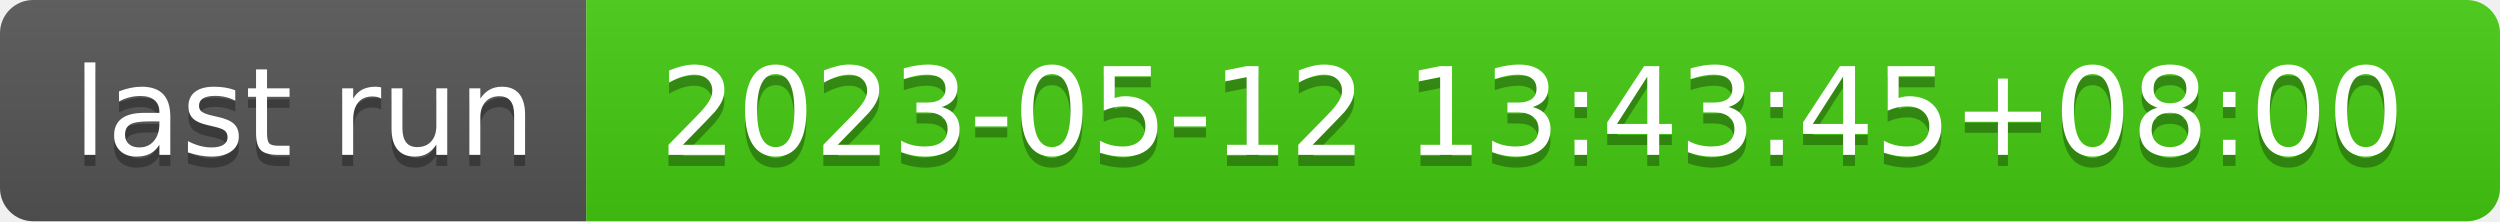
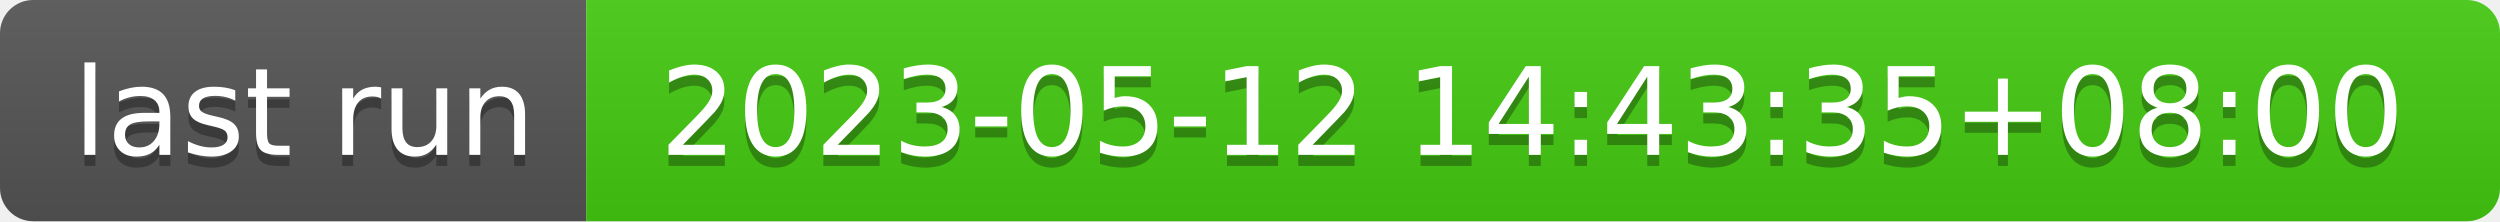
- <svg xmlns="http://www.w3.org/2000/svg" width="226" height="20" role="img" aria-label="last run: 2023-05-12 13:43:45+08:00">
+ <svg xmlns="http://www.w3.org/2000/svg" width="226" height="20" role="img" aria-label="last run: 2023-05-12 14:43:35+08:00">
  <linearGradient id="s" x2="0" y2="100%">
    <stop offset="0" stop-color="#bbb" stop-opacity=".1" />
    <stop offset="1" stop-opacity=".1" />
  </linearGradient>
  <clipPath id="r">
    <rect width="226" height="20" rx="3" fill="#fff" />
  </clipPath>
  <g clip-path="url(#r)">
    <rect width="53" height="20" fill="#555" />
    <rect x="53" width="173" height="20" fill="#4c1" />
    <rect width="226" height="20" fill="url(#s)" />
  </g>
  <g fill="#fff" text-anchor="middle" font-family="Verdana,Geneva,DejaVu Sans,sans-serif" text-rendering="geometricPrecision" font-size="110">
    <text aria-hidden="true" x="275" y="150" fill="#010101" fill-opacity=".3" transform="scale(.1)" textLength="430">last run</text>
    <text x="275" y="140" transform="scale(.1)" fill="#fff" textLength="430">last run</text>
-     <text aria-hidden="true" x="1385" y="150" fill="#010101" fill-opacity=".3" transform="scale(.1)" textLength="1630">2023-05-12 13:43:45+08:00</text>
-     <text x="1385" y="140" transform="scale(.1)" fill="#fff" textLength="1630">2023-05-12 13:43:45+08:00</text>
+     <text aria-hidden="true" x="1385" y="150" fill="#010101" fill-opacity=".3" transform="scale(.1)" textLength="1630">2023-05-12 14:43:35+08:00</text>
+     <text x="1385" y="140" transform="scale(.1)" fill="#fff" textLength="1630">2023-05-12 14:43:35+08:00</text>
  </g>
</svg>
